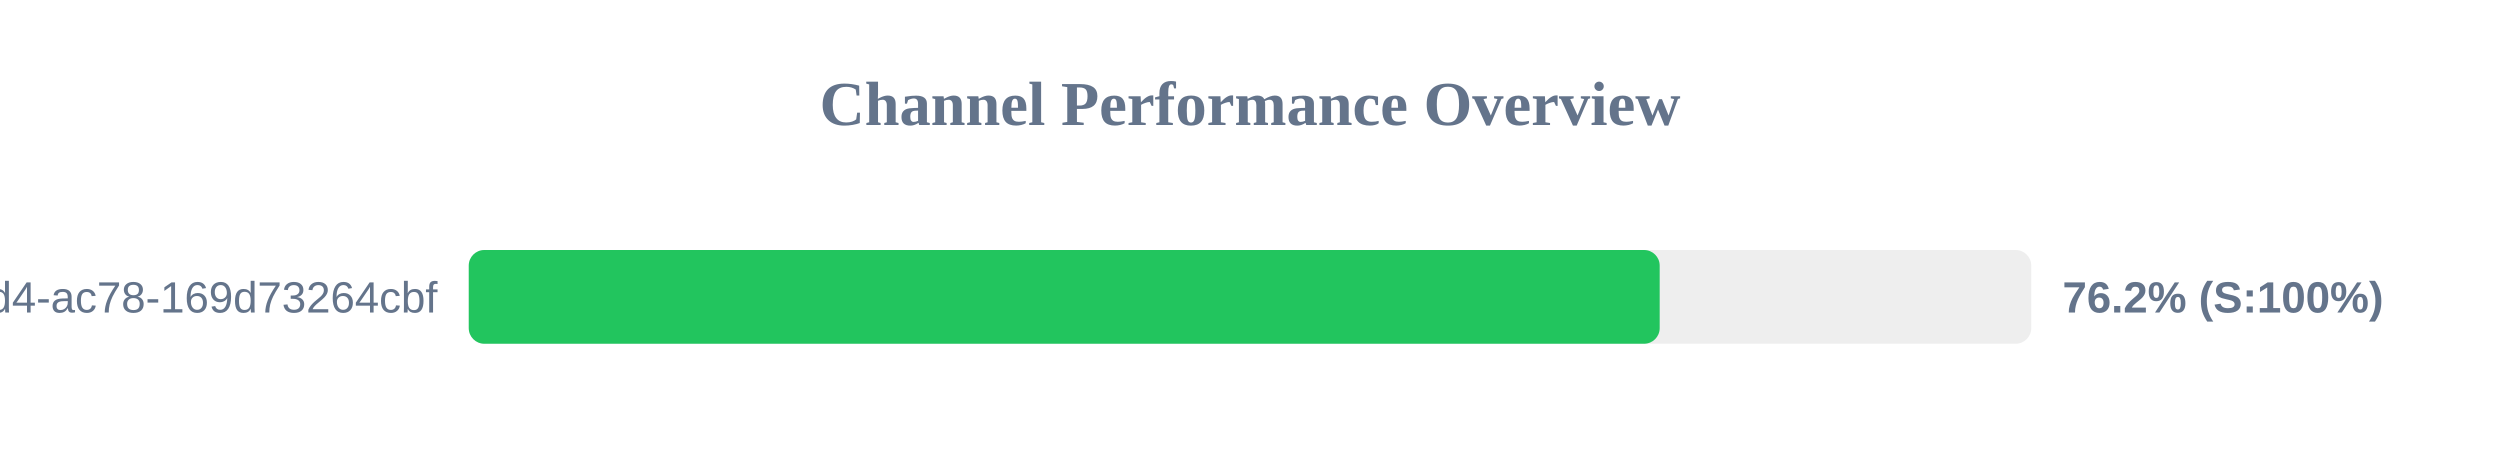
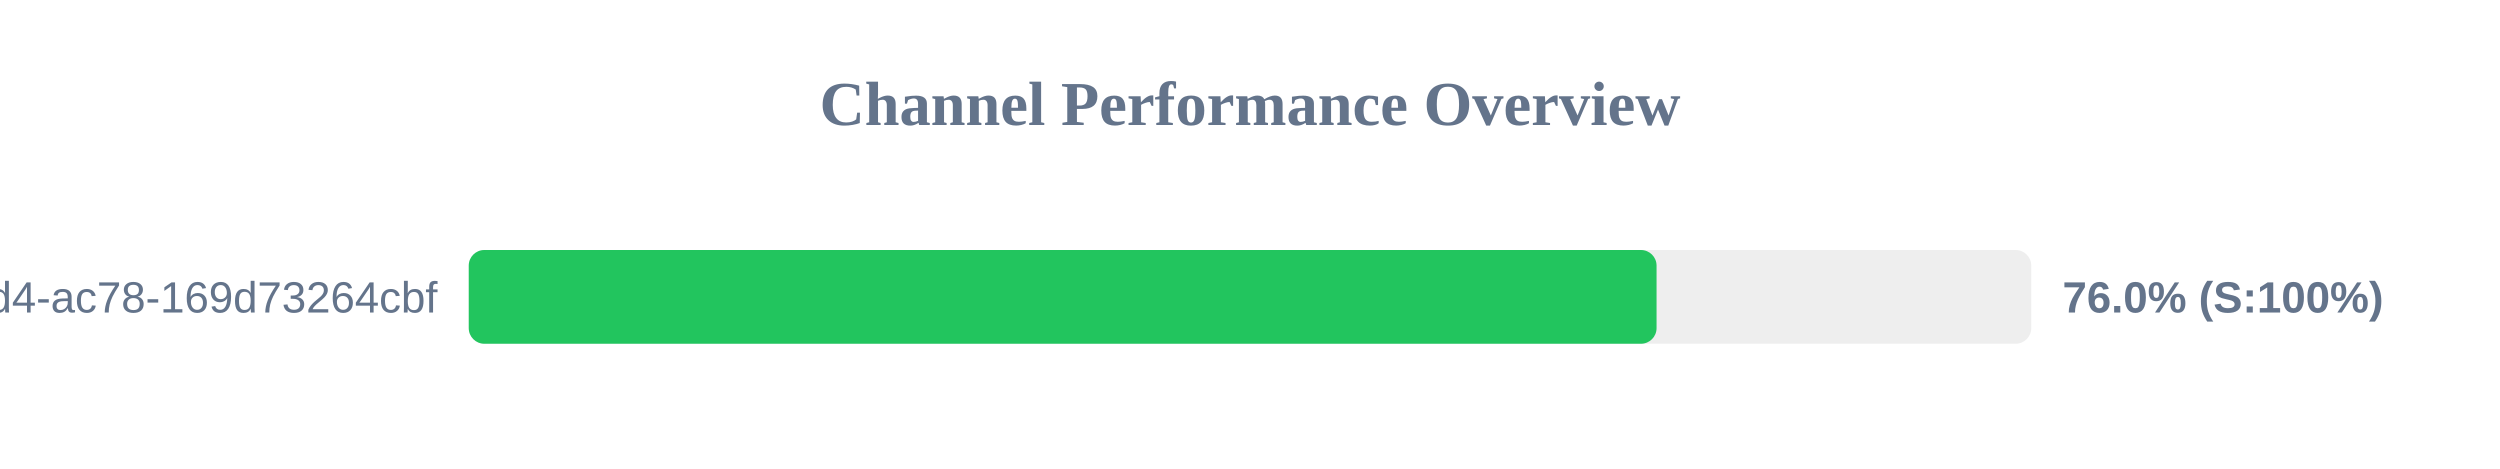
<svg xmlns="http://www.w3.org/2000/svg" width="800" height="150" version="1.1">
  <style>
        .row { font: 14px Arial; fill: #64748b; }
        .score { font: bold 14px Arial; fill: #64748b; }
    </style>
  <text x="400" y="40" text-anchor="middle" font-size="20px" font-weight="bold" fill="#64748b">Channel Performance Overview</text>
  <rect x="150" y="80" width="500" height="30" fill="#eee" rx="5" />
-   <rect x="150" y="80" width="381.1" height="30" fill="#22c55e" rx="5" />
+   <rect x="150" y="80" width="380.1" height="30" fill="#22c55e" rx="5" />
  <text x="140" y="100" text-anchor="end" class="row">?uuid=48c2c901-72e6-46d4-ac78-169d73264cbf</text>
-   <text x="660" y="100" text-anchor="start" class="score">76.2% (S:100%)</text>
+   <text x="660" y="100" text-anchor="start" class="score">76.0% (S:100%)</text>
</svg>
